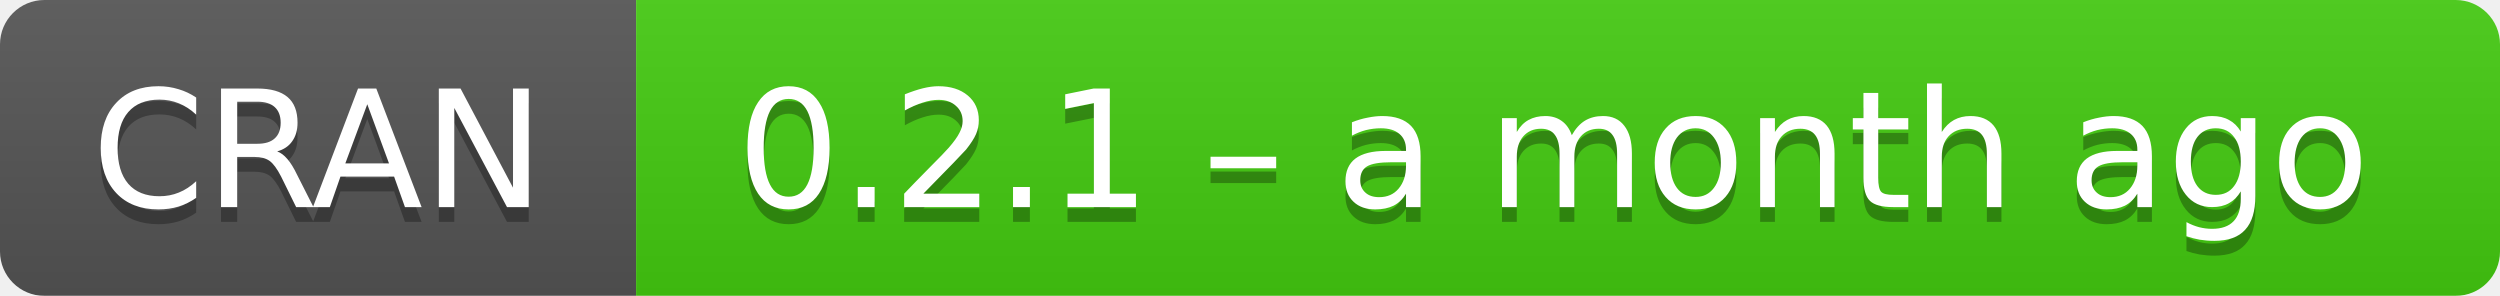
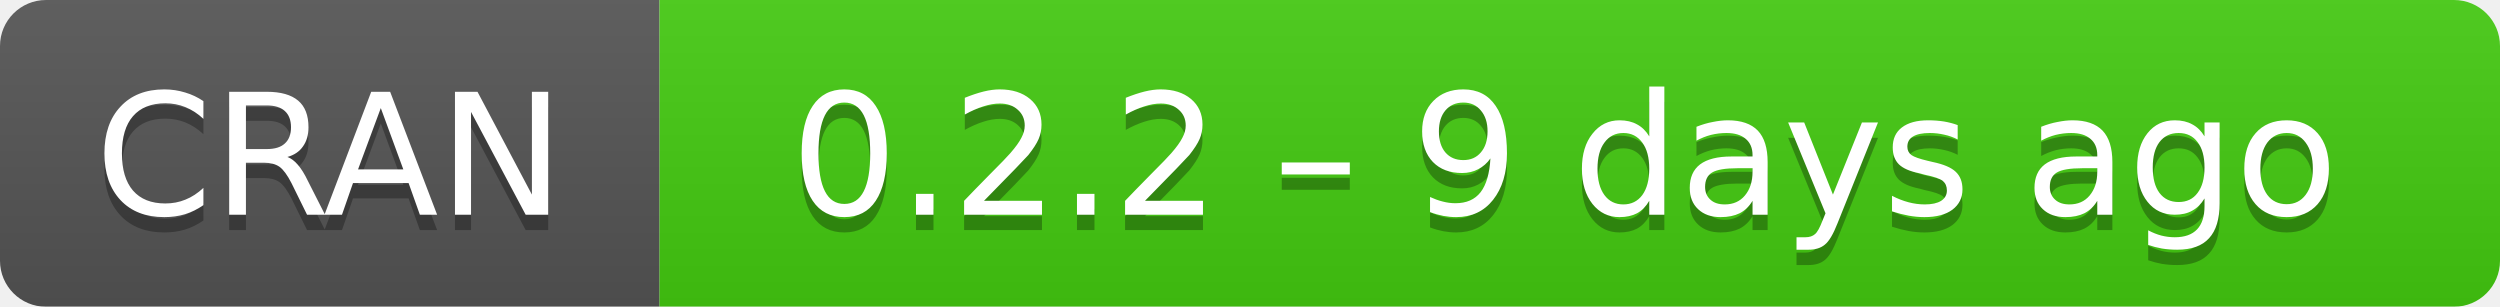
- <svg xmlns="http://www.w3.org/2000/svg" width="169" height="20" aria-label="CRAN 0.2.1 – a month ago">
+ <svg xmlns="http://www.w3.org/2000/svg" width="163" height="20" aria-label="CRAN 0.2.2 – 9 days ago">
  <linearGradient id="b" x2="0" y2="100%">
    <stop offset="0" stop-color="#bbb" stop-opacity=".1" />
    <stop offset="1" stop-opacity=".1" />
  </linearGradient>
  <mask id="a">
-     <rect width="169" height="20" rx="3" fill="#fff" />
+     <rect width="163" height="20" rx="3" fill="#fff" />
  </mask>
  <g mask="url(#a)">
    <path fill="#555" d="M0 0h43v20H0z" />
-     <path fill="#4c1" d="M43 0h147v20H43z" />
-     <path fill="url(#b)" d="M0 0h169v20H0z" />
+     <path fill="#4c1" d="M43 0h141v20H43z" />
+     <path fill="url(#b)" d="M0 0h163v20H0z" />
  </g>
  <g fill="#fff" text-anchor="middle" font-family="DejaVu Sans,Verdana,Geneva,sans-serif" font-size="11">
    <text x="21.5" y="15" fill="#010101" fill-opacity=".3">
      CRAN
    </text>
    <text x="21.5" y="14">
      CRAN
    </text>
-     <text x="105" y="15" fill="#010101" fill-opacity=".3">
-       0.2.1 – a month ago
+     <text x="102" y="15" fill="#010101" fill-opacity=".3">
+       0.2.2 – 9 days ago
    </text>
-     <text x="105" y="14">
-       0.2.1 – a month ago
+     <text x="102" y="14">
+       0.2.2 – 9 days ago
    </text>
  </g>
</svg>
